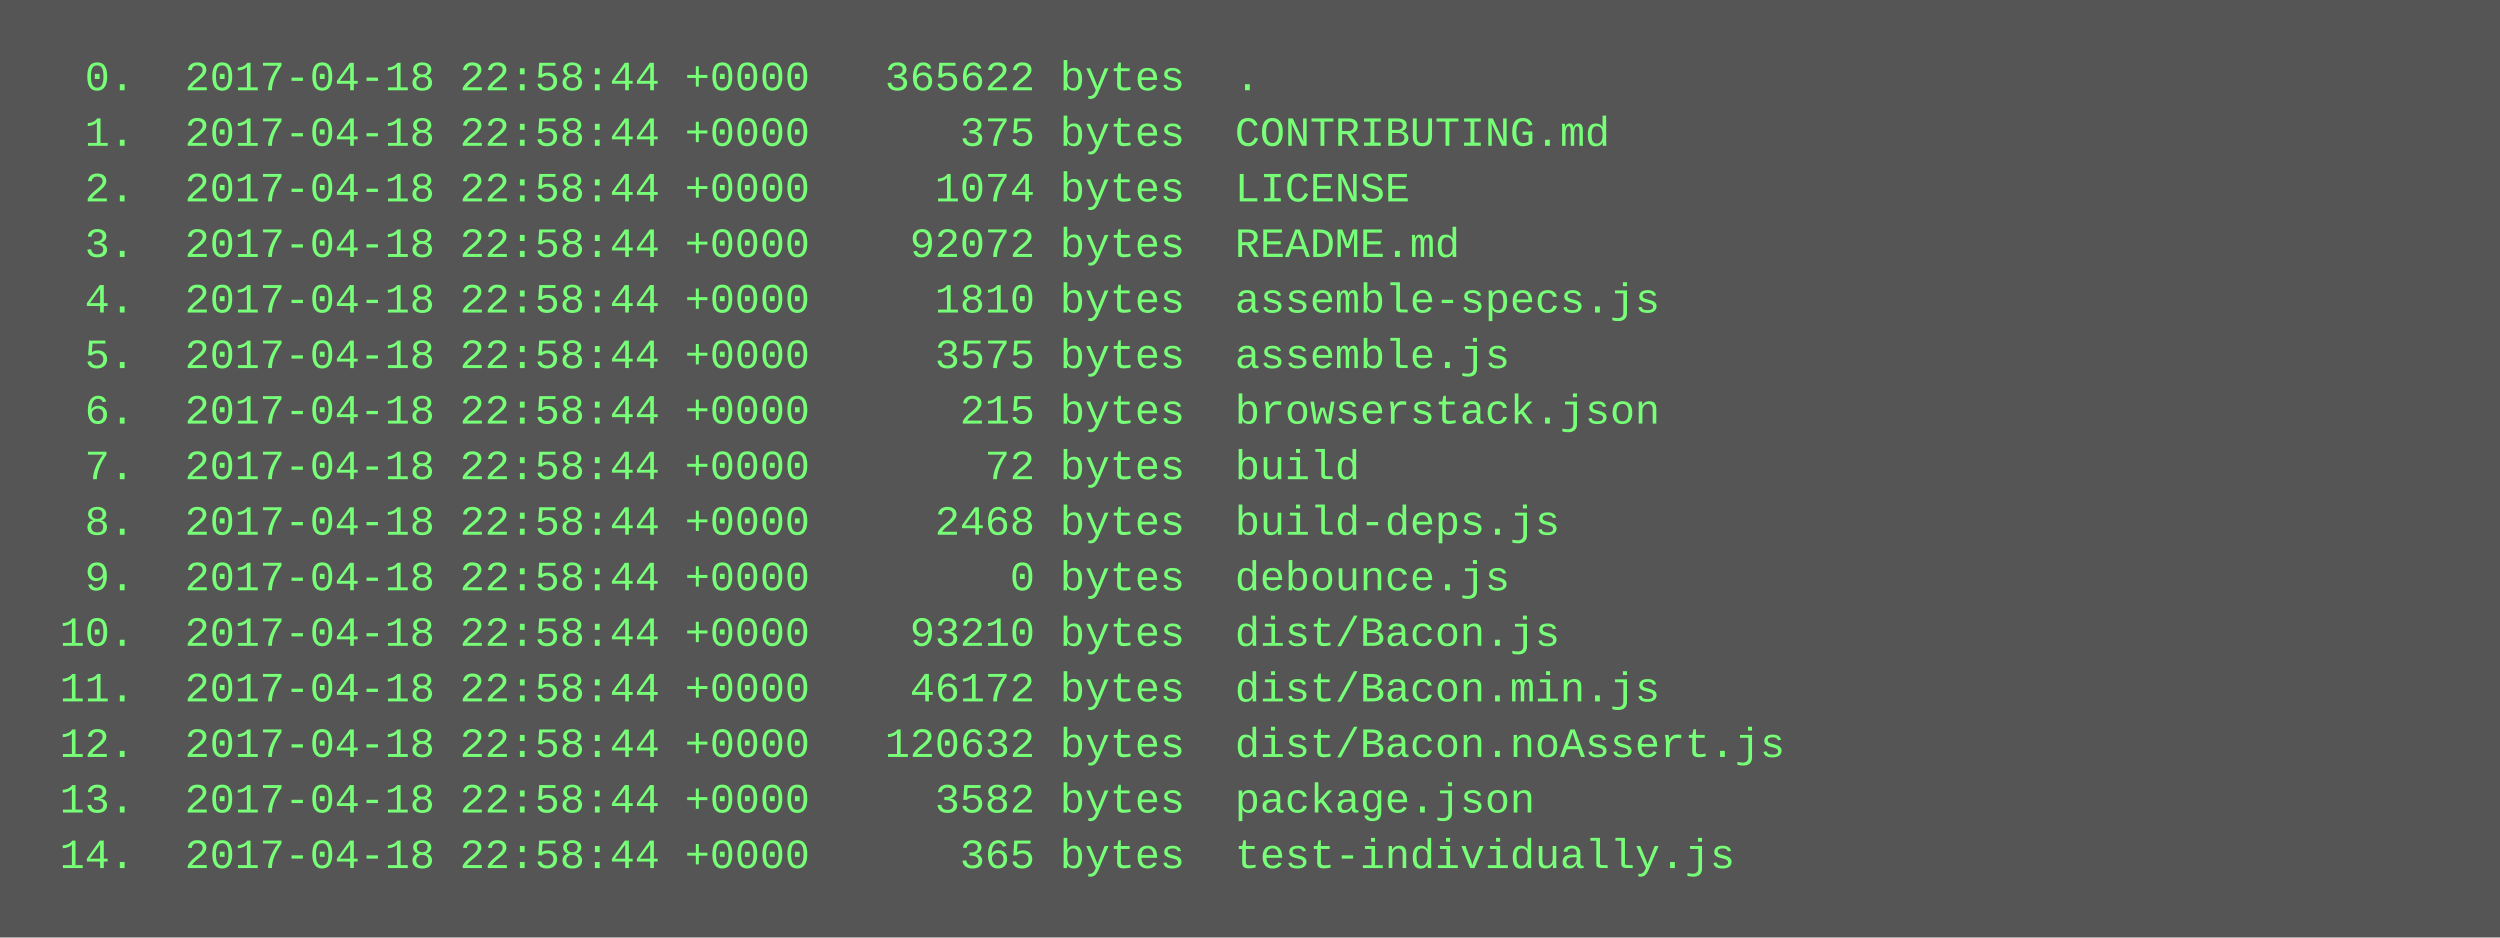
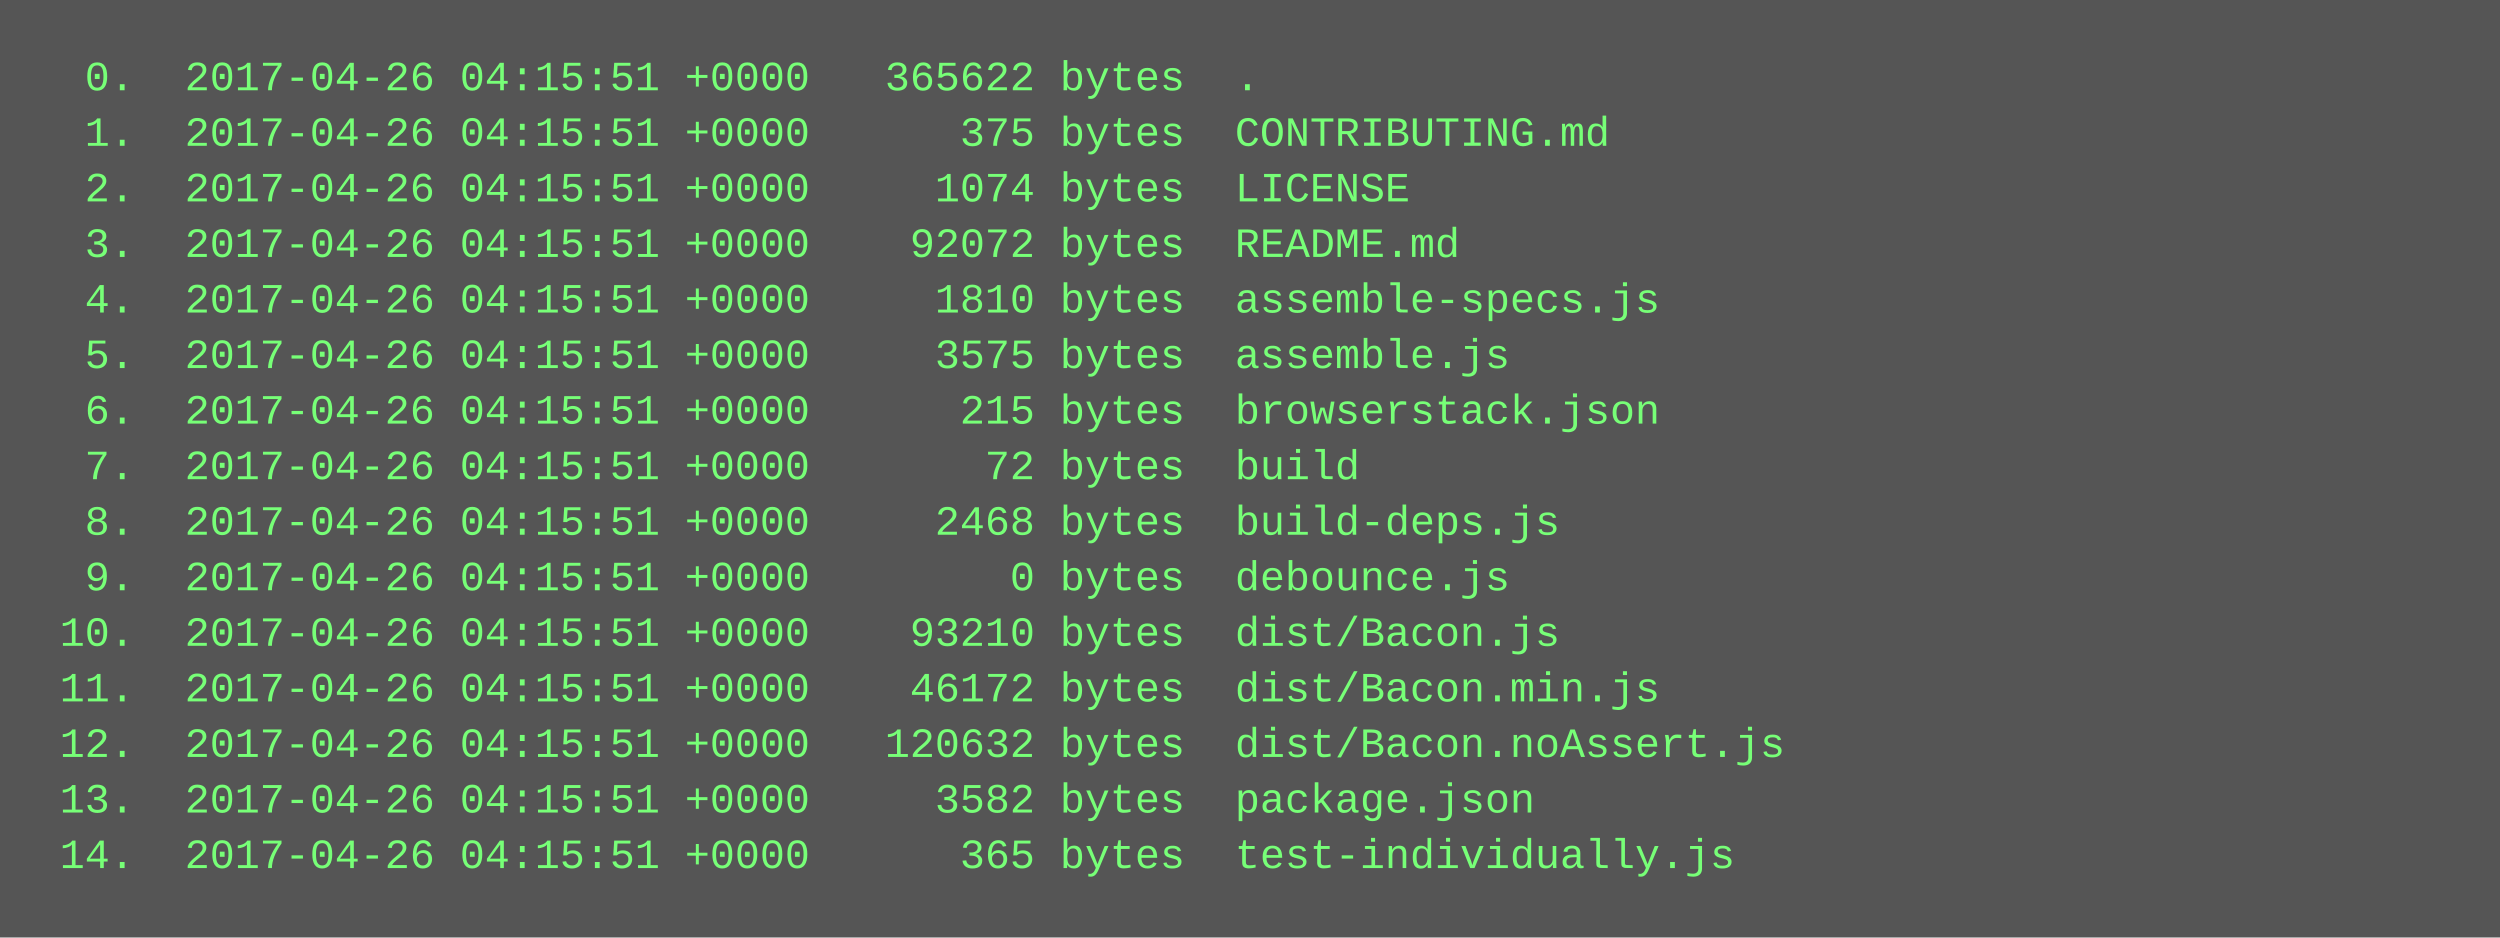
<svg xmlns="http://www.w3.org/2000/svg" height="270" width="720">
  <rect height="270" fill="#555" width="720" />
  <text fill="#7f7" font-family="Courier New" font-size="12" xml:space="preserve">
-     <tspan x="10" y="26">  0.  2017-04-18 22:58:44 +0000   365622 bytes  .</tspan>
-     <tspan x="10" y="42">  1.  2017-04-18 22:58:44 +0000      375 bytes  CONTRIBUTING.md</tspan>
-     <tspan x="10" y="58">  2.  2017-04-18 22:58:44 +0000     1074 bytes  LICENSE</tspan>
-     <tspan x="10" y="74">  3.  2017-04-18 22:58:44 +0000    92072 bytes  README.md</tspan>
-     <tspan x="10" y="90">  4.  2017-04-18 22:58:44 +0000     1810 bytes  assemble-specs.js</tspan>
-     <tspan x="10" y="106">  5.  2017-04-18 22:58:44 +0000     3575 bytes  assemble.js</tspan>
-     <tspan x="10" y="122">  6.  2017-04-18 22:58:44 +0000      215 bytes  browserstack.json</tspan>
-     <tspan x="10" y="138">  7.  2017-04-18 22:58:44 +0000       72 bytes  build</tspan>
-     <tspan x="10" y="154">  8.  2017-04-18 22:58:44 +0000     2468 bytes  build-deps.js</tspan>
-     <tspan x="10" y="170">  9.  2017-04-18 22:58:44 +0000        0 bytes  debounce.js</tspan>
-     <tspan x="10" y="186"> 10.  2017-04-18 22:58:44 +0000    93210 bytes  dist/Bacon.js</tspan>
-     <tspan x="10" y="202"> 11.  2017-04-18 22:58:44 +0000    46172 bytes  dist/Bacon.min.js</tspan>
-     <tspan x="10" y="218"> 12.  2017-04-18 22:58:44 +0000   120632 bytes  dist/Bacon.noAssert.js</tspan>
-     <tspan x="10" y="234"> 13.  2017-04-18 22:58:44 +0000     3582 bytes  package.json</tspan>
-     <tspan x="10" y="250"> 14.  2017-04-18 22:58:44 +0000      365 bytes  test-individually.js</tspan>
+     <tspan x="10" y="26">  0.  2017-04-26 04:15:51 +0000   365622 bytes  .</tspan>
+     <tspan x="10" y="42">  1.  2017-04-26 04:15:51 +0000      375 bytes  CONTRIBUTING.md</tspan>
+     <tspan x="10" y="58">  2.  2017-04-26 04:15:51 +0000     1074 bytes  LICENSE</tspan>
+     <tspan x="10" y="74">  3.  2017-04-26 04:15:51 +0000    92072 bytes  README.md</tspan>
+     <tspan x="10" y="90">  4.  2017-04-26 04:15:51 +0000     1810 bytes  assemble-specs.js</tspan>
+     <tspan x="10" y="106">  5.  2017-04-26 04:15:51 +0000     3575 bytes  assemble.js</tspan>
+     <tspan x="10" y="122">  6.  2017-04-26 04:15:51 +0000      215 bytes  browserstack.json</tspan>
+     <tspan x="10" y="138">  7.  2017-04-26 04:15:51 +0000       72 bytes  build</tspan>
+     <tspan x="10" y="154">  8.  2017-04-26 04:15:51 +0000     2468 bytes  build-deps.js</tspan>
+     <tspan x="10" y="170">  9.  2017-04-26 04:15:51 +0000        0 bytes  debounce.js</tspan>
+     <tspan x="10" y="186"> 10.  2017-04-26 04:15:51 +0000    93210 bytes  dist/Bacon.js</tspan>
+     <tspan x="10" y="202"> 11.  2017-04-26 04:15:51 +0000    46172 bytes  dist/Bacon.min.js</tspan>
+     <tspan x="10" y="218"> 12.  2017-04-26 04:15:51 +0000   120632 bytes  dist/Bacon.noAssert.js</tspan>
+     <tspan x="10" y="234"> 13.  2017-04-26 04:15:51 +0000     3582 bytes  package.json</tspan>
+     <tspan x="10" y="250"> 14.  2017-04-26 04:15:51 +0000      365 bytes  test-individually.js</tspan>
  </text>
</svg>
